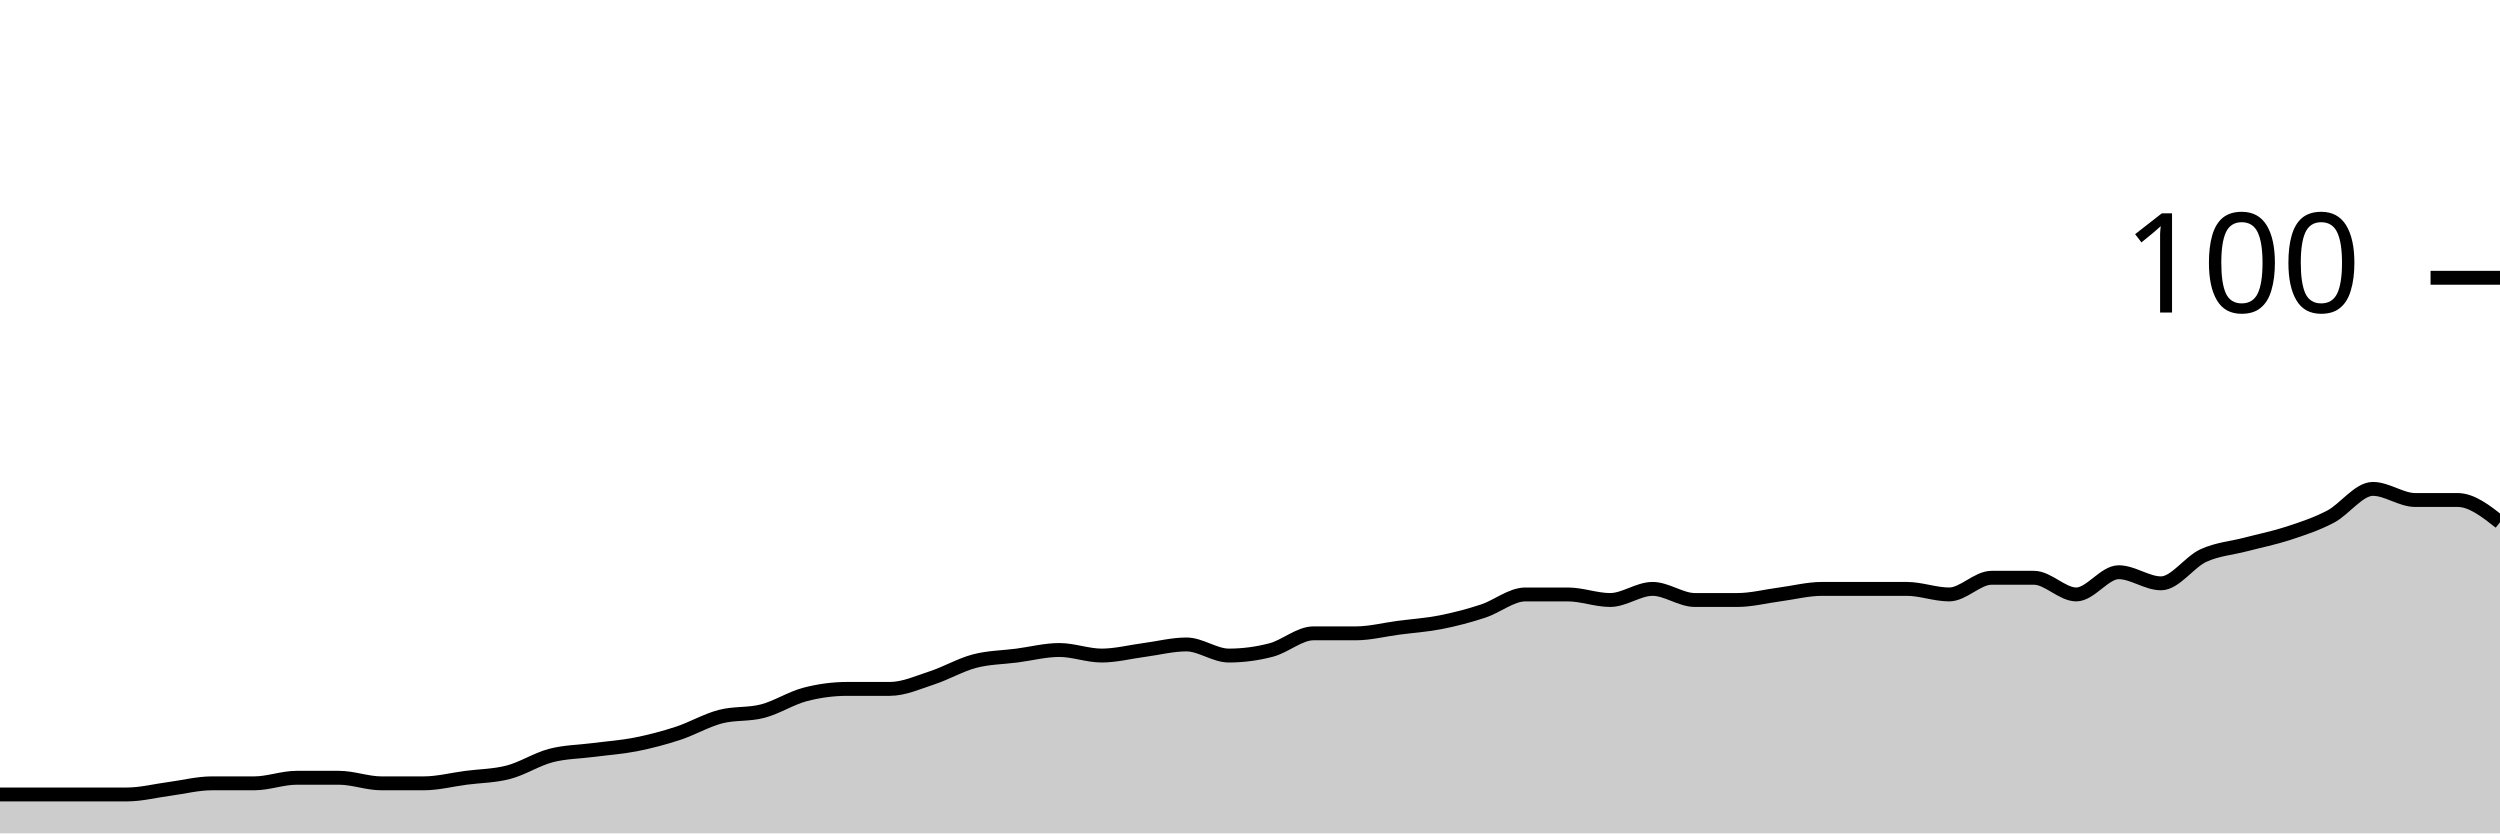
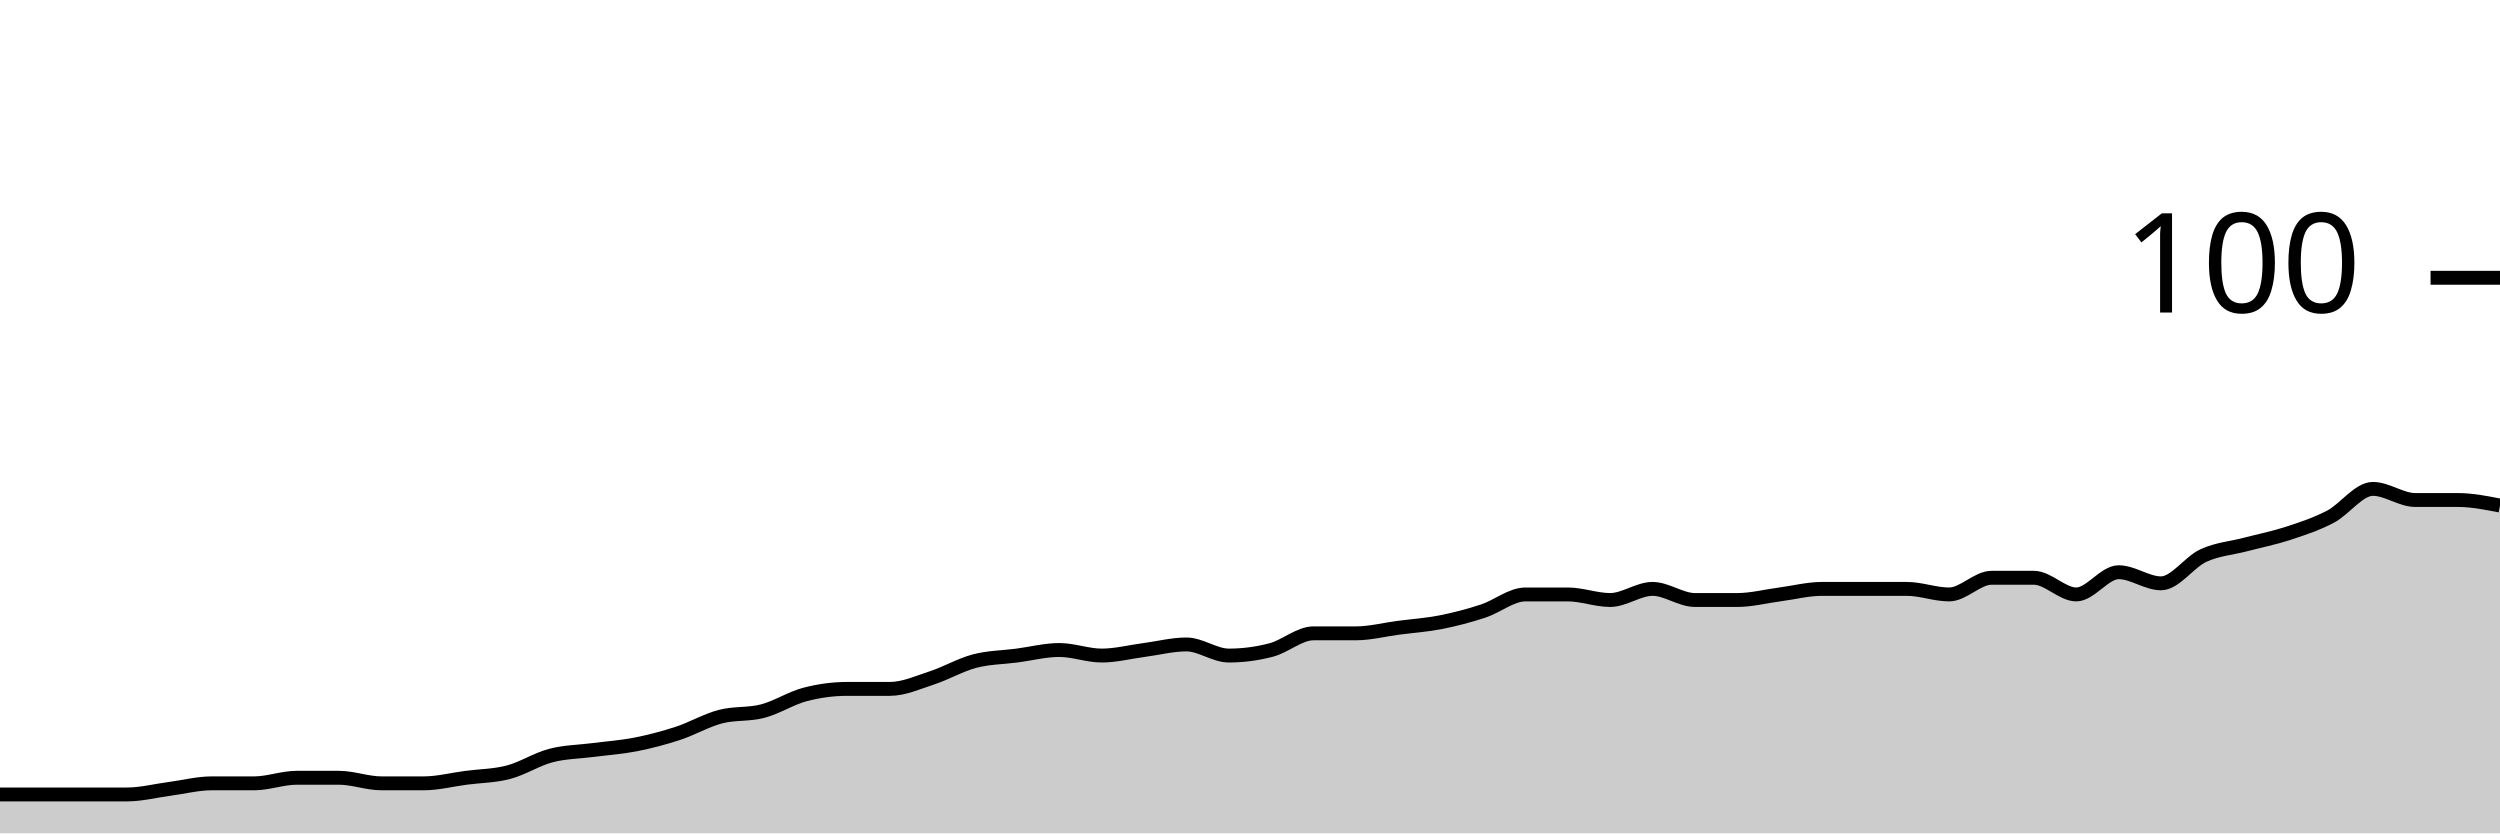
<svg xmlns="http://www.w3.org/2000/svg" viewBox="0 0 180 60">
  <g transform="translate(0,20)">
-     <path class="area" fill="rgba(0, 0, 0, 0.2)" d="M0,37.2C1.017,37.2,2.034,37.2,3.051,37.2C4.068,37.2,5.085,37.2,6.102,37.2C7.119,37.2,8.136,37.2,9.153,37.2C10.169,37.2,11.186,36.933,12.203,36.8C13.22,36.667,14.237,36.4,15.254,36.4C16.271,36.4,17.288,36.4,18.305,36.4C19.322,36.4,20.339,36,21.356,36C22.373,36,23.39,36,24.407,36C25.424,36,26.441,36.4,27.458,36.4C28.475,36.4,29.492,36.4,30.508,36.4C31.525,36.4,32.542,36.133,33.559,36C34.576,35.867,35.593,35.867,36.61,35.6C37.627,35.333,38.644,34.667,39.661,34.4C40.678,34.133,41.695,34.133,42.712,34C43.729,33.867,44.746,33.8,45.763,33.6C46.78,33.4,47.797,33.133,48.814,32.8C49.831,32.467,50.847,31.867,51.864,31.6C52.881,31.333,53.898,31.467,54.915,31.2C55.932,30.933,56.949,30.267,57.966,30C58.983,29.733,60,29.6,61.017,29.6C62.034,29.6,63.051,29.6,64.068,29.6C65.085,29.6,66.102,29.133,67.119,28.8C68.136,28.467,69.153,27.867,70.169,27.6C71.186,27.333,72.203,27.333,73.22,27.2C74.237,27.067,75.254,26.8,76.271,26.8C77.288,26.8,78.305,27.2,79.322,27.2C80.339,27.2,81.356,26.933,82.373,26.8C83.39,26.667,84.407,26.4,85.424,26.4C86.441,26.4,87.458,27.2,88.475,27.2C89.492,27.2,90.508,27.067,91.525,26.8C92.542,26.533,93.559,25.6,94.576,25.6C95.593,25.6,96.61,25.6,97.627,25.6C98.644,25.6,99.661,25.333,100.678,25.2C101.695,25.067,102.712,25,103.729,24.8C104.746,24.6,105.763,24.333,106.78,24C107.797,23.667,108.814,22.8,109.831,22.8C110.847,22.8,111.864,22.8,112.881,22.8C113.898,22.8,114.915,23.2,115.932,23.2C116.949,23.2,117.966,22.4,118.983,22.4C120,22.4,121.017,23.2,122.034,23.2C123.051,23.2,124.068,23.2,125.085,23.2C126.102,23.2,127.119,22.933,128.136,22.8C129.153,22.667,130.169,22.4,131.186,22.4C132.203,22.4,133.22,22.4,134.237,22.4C135.254,22.4,136.271,22.4,137.288,22.4C138.305,22.4,139.322,22.8,140.339,22.8C141.356,22.8,142.373,21.6,143.39,21.6C144.407,21.6,145.424,21.6,146.441,21.6C147.458,21.6,148.475,22.8,149.492,22.8C150.508,22.8,151.525,21.2,152.542,21.2C153.559,21.2,154.576,22,155.593,22C156.61,22,157.627,20.467,158.644,20C159.661,19.533,160.678,19.467,161.695,19.2C162.712,18.933,163.729,18.733,164.746,18.4C165.763,18.067,166.78,17.733,167.797,17.2C168.814,16.667,169.831,15.2,170.847,15.2C171.864,15.2,172.881,16,173.898,16C174.915,16,175.932,16,176.949,16C177.966,16,178.983,16.8,180,17.6L180,40C178.983,40,177.966,40,176.949,40C175.932,40,174.915,40,173.898,40C172.881,40,171.864,40,170.847,40C169.831,40,168.814,40,167.797,40C166.78,40,165.763,40,164.746,40C163.729,40,162.712,40,161.695,40C160.678,40,159.661,40,158.644,40C157.627,40,156.61,40,155.593,40C154.576,40,153.559,40,152.542,40C151.525,40,150.508,40,149.492,40C148.475,40,147.458,40,146.441,40C145.424,40,144.407,40,143.39,40C142.373,40,141.356,40,140.339,40C139.322,40,138.305,40,137.288,40C136.271,40,135.254,40,134.237,40C133.22,40,132.203,40,131.186,40C130.169,40,129.153,40,128.136,40C127.119,40,126.102,40,125.085,40C124.068,40,123.051,40,122.034,40C121.017,40,120,40,118.983,40C117.966,40,116.949,40,115.932,40C114.915,40,113.898,40,112.881,40C111.864,40,110.847,40,109.831,40C108.814,40,107.797,40,106.78,40C105.763,40,104.746,40,103.729,40C102.712,40,101.695,40,100.678,40C99.661,40,98.644,40,97.627,40C96.61,40,95.593,40,94.576,40C93.559,40,92.542,40,91.525,40C90.508,40,89.492,40,88.475,40C87.458,40,86.441,40,85.424,40C84.407,40,83.39,40,82.373,40C81.356,40,80.339,40,79.322,40C78.305,40,77.288,40,76.271,40C75.254,40,74.237,40,73.22,40C72.203,40,71.186,40,70.169,40C69.153,40,68.136,40,67.119,40C66.102,40,65.085,40,64.068,40C63.051,40,62.034,40,61.017,40C60,40,58.983,40,57.966,40C56.949,40,55.932,40,54.915,40C53.898,40,52.881,40,51.864,40C50.847,40,49.831,40,48.814,40C47.797,40,46.78,40,45.763,40C44.746,40,43.729,40,42.712,40C41.695,40,40.678,40,39.661,40C38.644,40,37.627,40,36.61,40C35.593,40,34.576,40,33.559,40C32.542,40,31.525,40,30.508,40C29.492,40,28.475,40,27.458,40C26.441,40,25.424,40,24.407,40C23.39,40,22.373,40,21.356,40C20.339,40,19.322,40,18.305,40C17.288,40,16.271,40,15.254,40C14.237,40,13.22,40,12.203,40C11.186,40,10.169,40,9.153,40C8.136,40,7.119,40,6.102,40C5.085,40,4.068,40,3.051,40C2.034,40,1.017,40,0,40Z" />
-     <path class="line" stroke="black" fill="none" d="M0,37.2C1.017,37.2,2.034,37.2,3.051,37.2C4.068,37.2,5.085,37.2,6.102,37.2C7.119,37.2,8.136,37.2,9.153,37.2C10.169,37.2,11.186,36.933,12.203,36.8C13.22,36.667,14.237,36.4,15.254,36.4C16.271,36.4,17.288,36.4,18.305,36.4C19.322,36.4,20.339,36,21.356,36C22.373,36,23.39,36,24.407,36C25.424,36,26.441,36.4,27.458,36.4C28.475,36.4,29.492,36.4,30.508,36.4C31.525,36.4,32.542,36.133,33.559,36C34.576,35.867,35.593,35.867,36.61,35.6C37.627,35.333,38.644,34.667,39.661,34.4C40.678,34.133,41.695,34.133,42.712,34C43.729,33.867,44.746,33.8,45.763,33.6C46.78,33.4,47.797,33.133,48.814,32.8C49.831,32.467,50.847,31.867,51.864,31.6C52.881,31.333,53.898,31.467,54.915,31.2C55.932,30.933,56.949,30.267,57.966,30C58.983,29.733,60,29.6,61.017,29.6C62.034,29.6,63.051,29.6,64.068,29.6C65.085,29.6,66.102,29.133,67.119,28.8C68.136,28.467,69.153,27.867,70.169,27.6C71.186,27.333,72.203,27.333,73.22,27.2C74.237,27.067,75.254,26.8,76.271,26.8C77.288,26.8,78.305,27.2,79.322,27.2C80.339,27.2,81.356,26.933,82.373,26.8C83.39,26.667,84.407,26.4,85.424,26.4C86.441,26.4,87.458,27.2,88.475,27.2C89.492,27.2,90.508,27.067,91.525,26.8C92.542,26.533,93.559,25.6,94.576,25.6C95.593,25.6,96.61,25.6,97.627,25.6C98.644,25.6,99.661,25.333,100.678,25.2C101.695,25.067,102.712,25,103.729,24.8C104.746,24.6,105.763,24.333,106.78,24C107.797,23.667,108.814,22.8,109.831,22.8C110.847,22.8,111.864,22.8,112.881,22.8C113.898,22.8,114.915,23.2,115.932,23.2C116.949,23.2,117.966,22.4,118.983,22.4C120,22.4,121.017,23.2,122.034,23.2C123.051,23.2,124.068,23.2,125.085,23.2C126.102,23.2,127.119,22.933,128.136,22.8C129.153,22.667,130.169,22.4,131.186,22.4C132.203,22.4,133.22,22.4,134.237,22.4C135.254,22.4,136.271,22.4,137.288,22.4C138.305,22.4,139.322,22.8,140.339,22.8C141.356,22.8,142.373,21.6,143.39,21.6C144.407,21.6,145.424,21.6,146.441,21.6C147.458,21.6,148.475,22.8,149.492,22.8C150.508,22.8,151.525,21.2,152.542,21.2C153.559,21.2,154.576,22,155.593,22C156.61,22,157.627,20.467,158.644,20C159.661,19.533,160.678,19.467,161.695,19.2C162.712,18.933,163.729,18.733,164.746,18.4C165.763,18.067,166.78,17.733,167.797,17.2C168.814,16.667,169.831,15.2,170.847,15.2C171.864,15.2,172.881,16,173.898,16C174.915,16,175.932,16,176.949,16C177.966,16,178.983,16.8,180,17.6" />
+     <path class="area" fill="rgba(0, 0, 0, 0.2)" d="M0,37.2C1.017,37.2,2.034,37.2,3.051,37.2C4.068,37.2,5.085,37.2,6.102,37.2C7.119,37.2,8.136,37.2,9.153,37.2C10.169,37.2,11.186,36.933,12.203,36.8C13.22,36.667,14.237,36.4,15.254,36.4C16.271,36.4,17.288,36.4,18.305,36.4C19.322,36.4,20.339,36,21.356,36C22.373,36,23.39,36,24.407,36C25.424,36,26.441,36.4,27.458,36.4C28.475,36.4,29.492,36.4,30.508,36.4C31.525,36.4,32.542,36.133,33.559,36C34.576,35.867,35.593,35.867,36.61,35.6C37.627,35.333,38.644,34.667,39.661,34.4C40.678,34.133,41.695,34.133,42.712,34C43.729,33.867,44.746,33.8,45.763,33.6C46.78,33.4,47.797,33.133,48.814,32.8C49.831,32.467,50.847,31.867,51.864,31.6C52.881,31.333,53.898,31.467,54.915,31.2C55.932,30.933,56.949,30.267,57.966,30C58.983,29.733,60,29.6,61.017,29.6C62.034,29.6,63.051,29.6,64.068,29.6C65.085,29.6,66.102,29.133,67.119,28.8C68.136,28.467,69.153,27.867,70.169,27.6C71.186,27.333,72.203,27.333,73.22,27.2C74.237,27.067,75.254,26.8,76.271,26.8C77.288,26.8,78.305,27.2,79.322,27.2C80.339,27.2,81.356,26.933,82.373,26.8C83.39,26.667,84.407,26.4,85.424,26.4C86.441,26.4,87.458,27.2,88.475,27.2C89.492,27.2,90.508,27.067,91.525,26.8C92.542,26.533,93.559,25.6,94.576,25.6C95.593,25.6,96.61,25.6,97.627,25.6C98.644,25.6,99.661,25.333,100.678,25.2C101.695,25.067,102.712,25,103.729,24.8C104.746,24.6,105.763,24.333,106.78,24C107.797,23.667,108.814,22.8,109.831,22.8C110.847,22.8,111.864,22.8,112.881,22.8C113.898,22.8,114.915,23.2,115.932,23.2C116.949,23.2,117.966,22.4,118.983,22.4C120,22.4,121.017,23.2,122.034,23.2C123.051,23.2,124.068,23.2,125.085,23.2C126.102,23.2,127.119,22.933,128.136,22.8C129.153,22.667,130.169,22.4,131.186,22.4C132.203,22.4,133.22,22.4,134.237,22.4C135.254,22.4,136.271,22.4,137.288,22.4C138.305,22.4,139.322,22.8,140.339,22.8C141.356,22.8,142.373,21.6,143.39,21.6C144.407,21.6,145.424,21.6,146.441,21.6C147.458,21.6,148.475,22.8,149.492,22.8C150.508,22.8,151.525,21.2,152.542,21.2C153.559,21.2,154.576,22,155.593,22C156.61,22,157.627,20.467,158.644,20C159.661,19.533,160.678,19.467,161.695,19.2C162.712,18.933,163.729,18.733,164.746,18.4C165.763,18.067,166.78,17.733,167.797,17.2C168.814,16.667,169.831,15.2,170.847,15.2C171.864,15.2,172.881,16,173.898,16C174.915,16,175.932,16,176.949,16C177.966,16,178.983,16.2,180,16.4L180,40C178.983,40,177.966,40,176.949,40C175.932,40,174.915,40,173.898,40C172.881,40,171.864,40,170.847,40C169.831,40,168.814,40,167.797,40C166.78,40,165.763,40,164.746,40C163.729,40,162.712,40,161.695,40C160.678,40,159.661,40,158.644,40C157.627,40,156.61,40,155.593,40C154.576,40,153.559,40,152.542,40C151.525,40,150.508,40,149.492,40C148.475,40,147.458,40,146.441,40C145.424,40,144.407,40,143.39,40C142.373,40,141.356,40,140.339,40C139.322,40,138.305,40,137.288,40C136.271,40,135.254,40,134.237,40C133.22,40,132.203,40,131.186,40C130.169,40,129.153,40,128.136,40C127.119,40,126.102,40,125.085,40C124.068,40,123.051,40,122.034,40C121.017,40,120,40,118.983,40C117.966,40,116.949,40,115.932,40C114.915,40,113.898,40,112.881,40C111.864,40,110.847,40,109.831,40C108.814,40,107.797,40,106.78,40C105.763,40,104.746,40,103.729,40C102.712,40,101.695,40,100.678,40C99.661,40,98.644,40,97.627,40C96.61,40,95.593,40,94.576,40C93.559,40,92.542,40,91.525,40C90.508,40,89.492,40,88.475,40C87.458,40,86.441,40,85.424,40C84.407,40,83.39,40,82.373,40C81.356,40,80.339,40,79.322,40C78.305,40,77.288,40,76.271,40C75.254,40,74.237,40,73.22,40C72.203,40,71.186,40,70.169,40C69.153,40,68.136,40,67.119,40C66.102,40,65.085,40,64.068,40C63.051,40,62.034,40,61.017,40C60,40,58.983,40,57.966,40C56.949,40,55.932,40,54.915,40C53.898,40,52.881,40,51.864,40C50.847,40,49.831,40,48.814,40C47.797,40,46.78,40,45.763,40C44.746,40,43.729,40,42.712,40C41.695,40,40.678,40,39.661,40C38.644,40,37.627,40,36.61,40C35.593,40,34.576,40,33.559,40C32.542,40,31.525,40,30.508,40C29.492,40,28.475,40,27.458,40C26.441,40,25.424,40,24.407,40C23.39,40,22.373,40,21.356,40C20.339,40,19.322,40,18.305,40C17.288,40,16.271,40,15.254,40C14.237,40,13.22,40,12.203,40C11.186,40,10.169,40,9.153,40C8.136,40,7.119,40,6.102,40C5.085,40,4.068,40,3.051,40C2.034,40,1.017,40,0,40Z" />
+     <path class="line" stroke="black" fill="none" d="M0,37.2C1.017,37.2,2.034,37.2,3.051,37.2C4.068,37.2,5.085,37.2,6.102,37.2C7.119,37.2,8.136,37.2,9.153,37.2C10.169,37.2,11.186,36.933,12.203,36.8C13.22,36.667,14.237,36.4,15.254,36.4C16.271,36.4,17.288,36.4,18.305,36.4C19.322,36.4,20.339,36,21.356,36C22.373,36,23.39,36,24.407,36C25.424,36,26.441,36.4,27.458,36.4C28.475,36.4,29.492,36.4,30.508,36.4C31.525,36.4,32.542,36.133,33.559,36C34.576,35.867,35.593,35.867,36.61,35.6C37.627,35.333,38.644,34.667,39.661,34.4C40.678,34.133,41.695,34.133,42.712,34C43.729,33.867,44.746,33.8,45.763,33.6C46.78,33.4,47.797,33.133,48.814,32.8C49.831,32.467,50.847,31.867,51.864,31.6C52.881,31.333,53.898,31.467,54.915,31.2C55.932,30.933,56.949,30.267,57.966,30C58.983,29.733,60,29.6,61.017,29.6C62.034,29.6,63.051,29.6,64.068,29.6C65.085,29.6,66.102,29.133,67.119,28.8C68.136,28.467,69.153,27.867,70.169,27.6C71.186,27.333,72.203,27.333,73.22,27.2C74.237,27.067,75.254,26.8,76.271,26.8C77.288,26.8,78.305,27.2,79.322,27.2C80.339,27.2,81.356,26.933,82.373,26.8C83.39,26.667,84.407,26.4,85.424,26.4C86.441,26.4,87.458,27.2,88.475,27.2C89.492,27.2,90.508,27.067,91.525,26.8C92.542,26.533,93.559,25.6,94.576,25.6C95.593,25.6,96.61,25.6,97.627,25.6C98.644,25.6,99.661,25.333,100.678,25.2C101.695,25.067,102.712,25,103.729,24.8C104.746,24.6,105.763,24.333,106.78,24C107.797,23.667,108.814,22.8,109.831,22.8C110.847,22.8,111.864,22.8,112.881,22.8C113.898,22.8,114.915,23.2,115.932,23.2C116.949,23.2,117.966,22.4,118.983,22.4C120,22.4,121.017,23.2,122.034,23.2C123.051,23.2,124.068,23.2,125.085,23.2C126.102,23.2,127.119,22.933,128.136,22.8C129.153,22.667,130.169,22.4,131.186,22.4C132.203,22.4,133.22,22.4,134.237,22.4C135.254,22.4,136.271,22.4,137.288,22.4C138.305,22.4,139.322,22.8,140.339,22.8C141.356,22.8,142.373,21.6,143.39,21.6C144.407,21.6,145.424,21.6,146.441,21.6C147.458,21.6,148.475,22.8,149.492,22.8C150.508,22.8,151.525,21.2,152.542,21.2C153.559,21.2,154.576,22,155.593,22C156.61,22,157.627,20.467,158.644,20C159.661,19.533,160.678,19.467,161.695,19.2C162.712,18.933,163.729,18.733,164.746,18.4C165.763,18.067,166.78,17.733,167.797,17.2C168.814,16.667,169.831,15.2,170.847,15.2C171.864,15.2,172.881,16,173.898,16C174.915,16,175.932,16,176.949,16C177.966,16,178.983,16.2,180,16.4" />
    <path class="axis-ceiling" stroke-width="1" stroke="black" fill="none" d="M175,0L180,0" />
    <text class="axis-ceiling-label" font-family="sans-serif" text-anchor="end" font-size="10px" x="170" y="2.5">100</text>
  </g>
</svg>
